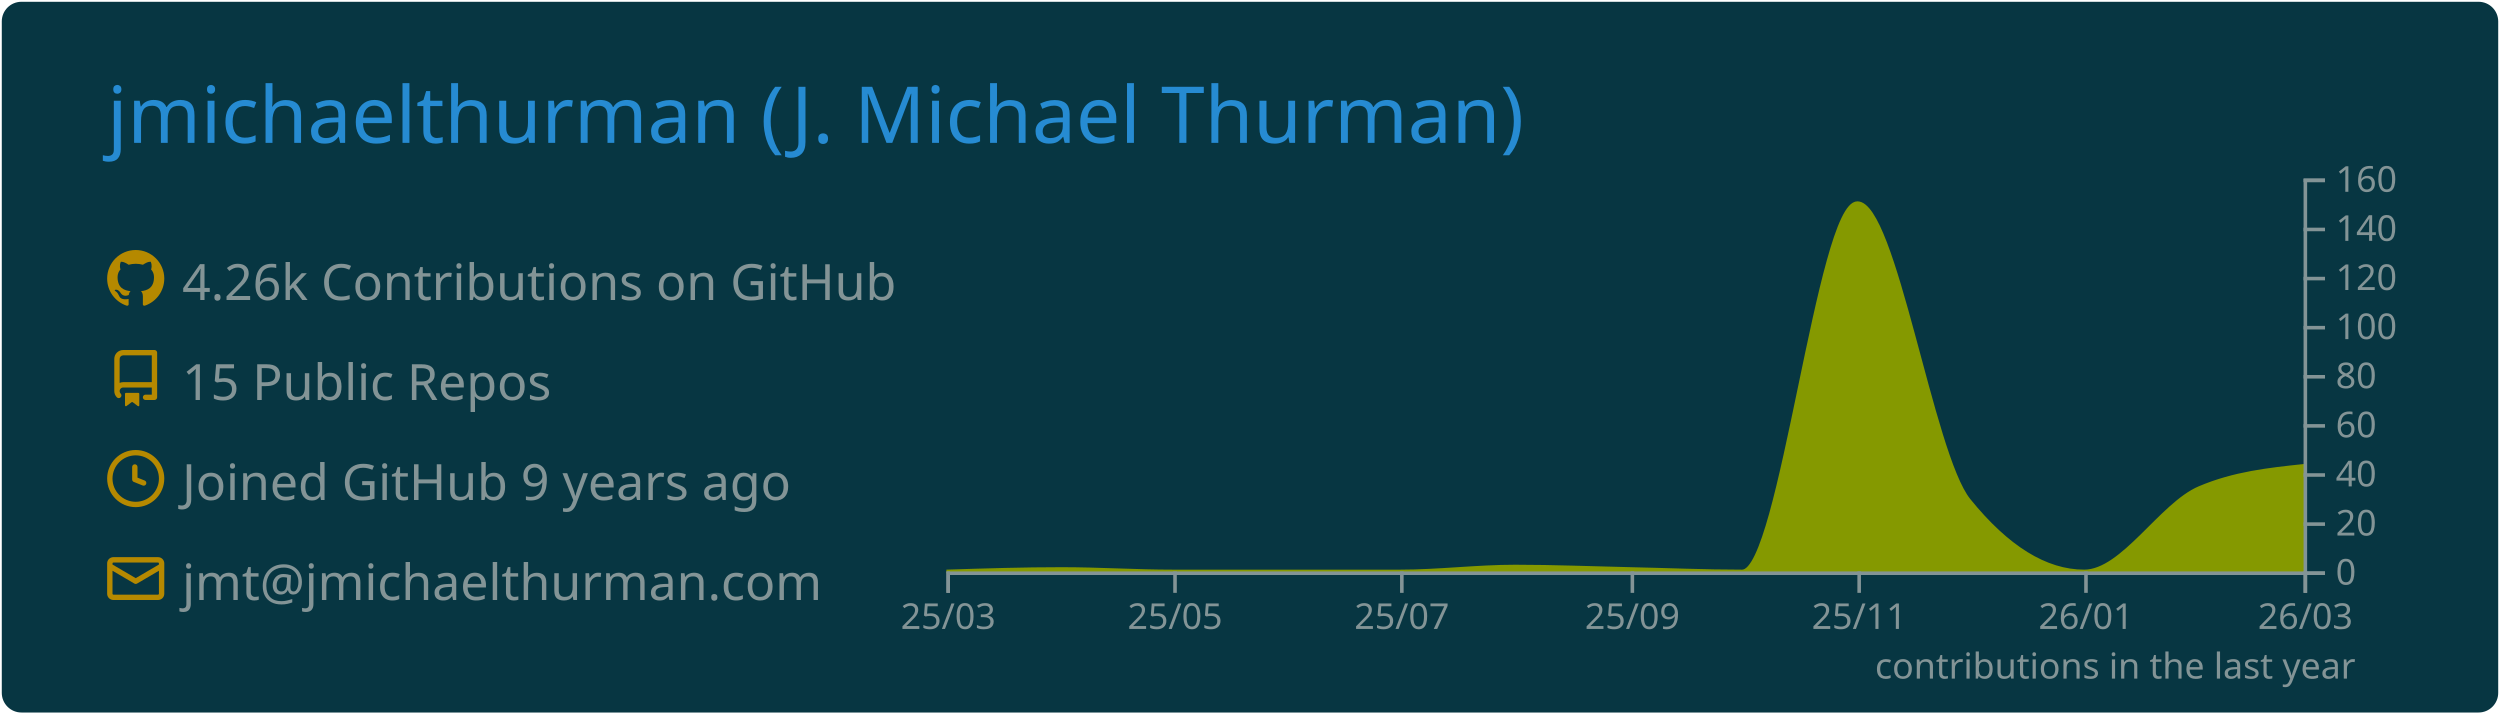
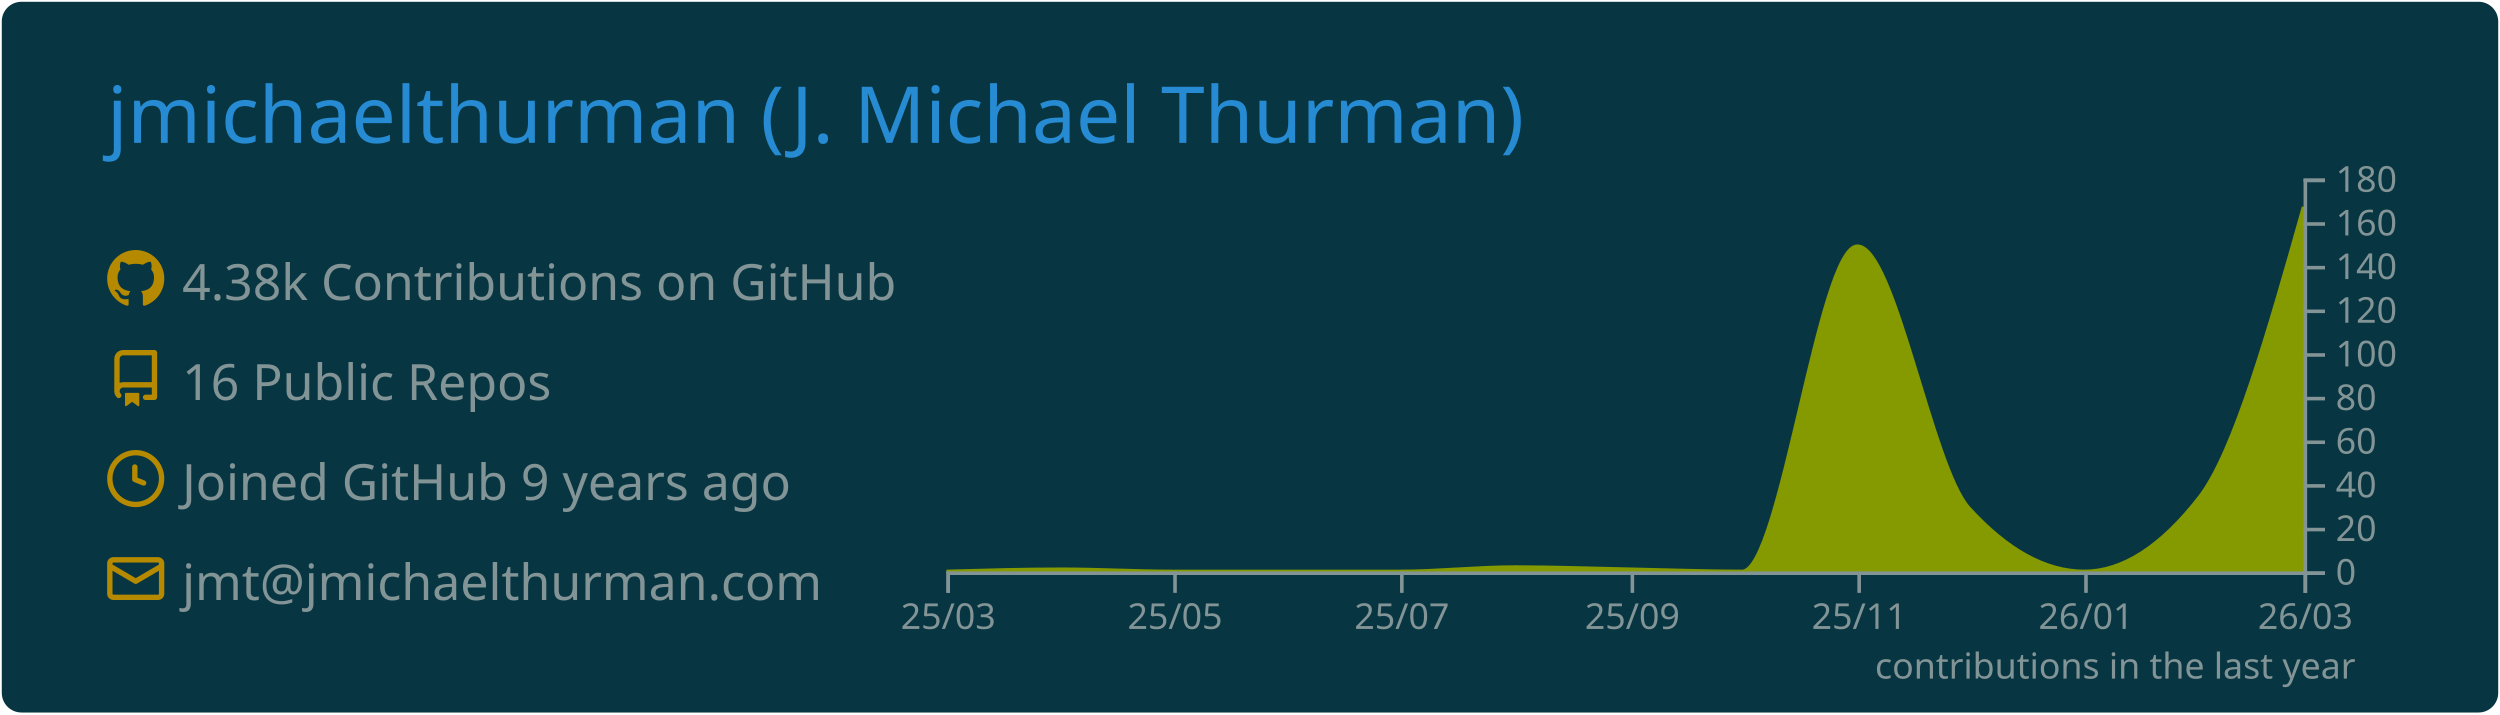
<svg xmlns="http://www.w3.org/2000/svg" width="700" height="200" viewBox="0 0 700 200">
  <style>* {
          font-family: 'Segoe UI', Ubuntu, "Helvetica Neue", Sans-Serif
        }</style>
  <rect x="1" y="1" rx="5" ry="5" height="99%" width="99.714%" stroke="#073642" stroke-width="1" fill="#073642" stroke-opacity="1" />
  <text x="30" y="40" style="font-size: 22px; fill: #268bd2;">jmichaelthurman (J. Michael Thurman)</text>
  <g transform="translate(0,40)">
    <g transform="translate(30,30)">
      <g transform="translate(0,0)" width="14" height="14" fill="#b58900">
        <path fill-rule="evenodd" d="M8 0C3.58 0 0 3.58 0 8c0 3.54 2.29 6.53 5.47 7.59.4.07.55-.17.55-.38 0-.19-.01-.82-.01-1.49-2.01.37-2.53-.49-2.69-.94-.09-.23-.48-.94-.82-1.13-.28-.15-.68-.52-.01-.53.63-.01 1.08.58 1.23.82.72 1.21 1.87.87 2.33.66.07-.52.28-.87.51-1.07-1.78-.2-3.64-.89-3.64-3.95 0-.87.31-1.59.82-2.15-.08-.2-.36-1.02.08-2.12 0 0 .67-.21 2.2.82.64-.18 1.32-.27 2-.27.68 0 1.36.09 2 .27 1.53-1.04 2.2-.82 2.2-.82.44 1.1.16 1.92.08 2.12.51.56.82 1.27.82 2.15 0 3.07-1.87 3.75-3.65 3.95.29.25.54.73.54 1.48 0 1.07-.01 1.93-.01 2.2 0 .21.15.46.55.38A8.013 8.013 0 0016 8c0-4.42-3.58-8-8-8z" />
      </g>
      <g transform="translate(0,28)" width="14" height="14" fill="#b58900">
        <path fill-rule="evenodd" d="M2 2.5A2.5 2.5 0 014.5 0h8.75a.75.75 0 01.75.75v12.5a.75.75 0 01-.75.75h-2.5a.75.75 0 110-1.5h1.75v-2h-8a1 1 0 00-.714 1.7.75.75 0 01-1.072 1.05A2.495 2.495 0 012 11.5v-9zm10.5-1V9h-8c-.356 0-.694.074-1 .208V2.5a1 1 0 011-1h8zM5 12.25v3.25a.25.25 0 00.4.2l1.45-1.087a.25.25 0 01.3 0L8.6 15.7a.25.25 0 00.4-.2v-3.25a.25.25 0 00-.25-.25h-3.5a.25.25 0 00-.25.25z" />
      </g>
      <g transform="translate(0,56)" width="14" height="14" fill="#b58900">
        <path fill-rule="evenodd" d="M1.5 8a6.5 6.5 0 1113 0 6.5 6.5 0 01-13 0zM8 0a8 8 0 100 16A8 8 0 008 0zm.5 4.75a.75.75 0 00-1.5 0v3.5a.75.75 0 00.471.696l2.5 1a.75.75 0 00.557-1.392L8.5 7.742V4.75z" />
      </g>
      <g transform="translate(0,84)" width="14" height="14" fill="#b58900">
        <path fill-rule="evenodd" d="M1.75 2A1.75 1.75 0 000 3.75v.736a.75.75 0 000 .027v7.737C0 13.216.784 14 1.75 14h12.5A1.75 1.75 0 0016 12.25v-8.5A1.75 1.75 0 0014.25 2H1.75zM14.5 4.07v-.32a.25.25 0 00-.25-.25H1.75a.25.25 0 00-.25.25v.32L8 7.88l6.5-3.81zm-13 1.74v6.441c0 .138.112.25.25.25h12.5a.25.25 0 00.25-.25V5.809L8.38 9.397a.75.75 0 01-.76 0L1.5 5.809z" />
      </g>
-       <text x="21" y="14" style="fill: #839496; font-size: 14px;">4.26k Contributions on GitHub</text>
-       <text x="21" y="42" style="fill: #839496; font-size: 14px;">15 Public Repos</text>
+       <text x="21" y="14" style="fill: #839496; font-size: 14px;">4.38k Contributions on GitHub</text>
+       <text x="21" y="42" style="fill: #839496; font-size: 14px;">16 Public Repos</text>
      <text x="21" y="70" style="fill: #839496; font-size: 14px;">Joined GitHub 9 years ago</text>
      <text x="21" y="98" style="fill: #839496; font-size: 14px;">jmt@jmichaelthurman.com</text>
    </g>
    <g color="#859900" transform="translate(295,10)">
-       <path transform="translate(-30,0)" stroke="#859900" fill="#859900" opacity="1" d="M0,110C10.758,109.656,21.516,109.312,32.274,109.312C42.685,109.312,53.096,110,63.507,110C74.265,110,85.023,110,95.781,110C106.192,110,116.603,110,127.014,110C137.772,110,148.53,108.625,159.288,108.625C170.046,108.625,180.804,109.079,191.562,109.312C201.973,109.538,212.384,110,222.795,110C233.553,110,244.311,6.875,255.068,6.875C265.479,6.875,275.89,77.2,286.301,90.062C297.059,103.354,307.817,110,318.575,110C329.333,110,340.091,91.192,350.849,86.625C360.566,82.5,370.283,81.469,380,80.438L380,110C370.283,110,360.566,110,350.849,110C340.091,110,329.333,110,318.575,110C307.817,110,297.059,110,286.301,110C275.89,110,265.479,110,255.068,110C244.311,110,233.553,110,222.795,110C212.384,110,201.973,110,191.562,110C180.804,110,170.046,110,159.288,110C148.53,110,137.772,110,127.014,110C116.603,110,106.192,110,95.781,110C85.023,110,74.265,110,63.507,110C53.096,110,42.685,110,32.274,110C21.516,110,10.758,110,0,110Z" />
+       <path transform="translate(-30,0)" stroke="#859900" fill="#859900" opacity="1" d="M0,110C10.758,109.694,21.516,109.389,32.274,109.389C42.685,109.389,53.096,110,63.507,110C74.265,110,85.023,110,95.781,110C106.192,110,116.603,110,127.014,110C137.772,110,148.53,108.778,159.288,108.778C170.046,108.778,180.804,109.182,191.562,109.389C201.973,109.589,212.384,110,222.795,110C233.553,110,244.311,18.944,255.068,18.944C265.479,18.944,275.89,80.844,286.301,92.278C297.059,104.093,307.817,110,318.575,110C329.333,110,340.091,103.074,350.849,89.222C360.566,76.711,370.283,42.328,380,7.944L380,110C370.283,110,360.566,110,350.849,110C340.091,110,329.333,110,318.575,110C307.817,110,297.059,110,286.301,110C275.89,110,265.479,110,255.068,110C244.311,110,233.553,110,222.795,110C212.384,110,201.973,110,191.562,110C180.804,110,170.046,110,159.288,110C148.53,110,137.772,110,127.014,110C116.603,110,106.192,110,95.781,110C85.023,110,74.265,110,63.507,110C53.096,110,42.685,110,32.274,110C21.516,110,10.758,110,0,110Z" />
      <g color="#839496" transform="translate(-30,110)" fill="none" font-size="10" font-family="sans-serif" text-anchor="middle">
        <path class="domain" stroke="currentColor" d="M0.5,6V0.5H380.5V6" />
        <g class="tick" opacity="1" transform="translate(0.5,0)">
          <line stroke="currentColor" y2="6" />
          <text fill="currentColor" y="9" dy="0.71em">25/03</text>
        </g>
        <g class="tick" opacity="1" transform="translate(64.00685,0)">
          <line stroke="currentColor" y2="6" />
          <text fill="currentColor" y="9" dy="0.71em">25/05</text>
        </g>
        <g class="tick" opacity="1" transform="translate(127.5137,0)">
          <line stroke="currentColor" y2="6" />
          <text fill="currentColor" y="9" dy="0.71em">25/07</text>
        </g>
        <g class="tick" opacity="1" transform="translate(192.0616,0)">
          <line stroke="currentColor" y2="6" />
          <text fill="currentColor" y="9" dy="0.71em">25/09</text>
        </g>
        <g class="tick" opacity="1" transform="translate(255.5685,0)">
          <line stroke="currentColor" y2="6" />
          <text fill="currentColor" y="9" dy="0.71em">25/11</text>
        </g>
        <g class="tick" opacity="1" transform="translate(319.0753,0)">
          <line stroke="currentColor" y2="6" />
          <text fill="currentColor" y="9" dy="0.71em">26/01</text>
        </g>
        <g class="tick" opacity="1" transform="translate(380.5,0)">
          <line stroke="currentColor" y2="6" />
          <text fill="currentColor" y="9" dy="0.71em">26/03</text>
        </g>
      </g>
      <g color="#839496" transform="translate(350,0)" fill="none" font-size="10" font-family="sans-serif" text-anchor="start">
        <path class="domain" stroke="currentColor" d="M6,110.5H0.5V0.5H6" />
        <g class="tick" opacity="1" transform="translate(0,110.5)">
          <line stroke="currentColor" x2="6" />
          <text fill="currentColor" x="9" dy="0.32em">0</text>
        </g>
-         <g class="tick" opacity="1" transform="translate(0,96.75)">
+         <g class="tick" opacity="1" transform="translate(0,98.27778)">
          <line stroke="currentColor" x2="6" />
          <text fill="currentColor" x="9" dy="0.32em">20</text>
        </g>
-         <g class="tick" opacity="1" transform="translate(0,83)">
+         <g class="tick" opacity="1" transform="translate(0,86.05556)">
          <line stroke="currentColor" x2="6" />
          <text fill="currentColor" x="9" dy="0.32em">40</text>
        </g>
-         <g class="tick" opacity="1" transform="translate(0,69.25)">
+         <g class="tick" opacity="1" transform="translate(0,73.83333)">
          <line stroke="currentColor" x2="6" />
          <text fill="currentColor" x="9" dy="0.32em">60</text>
        </g>
-         <g class="tick" opacity="1" transform="translate(0,55.5)">
+         <g class="tick" opacity="1" transform="translate(0,61.61111)">
          <line stroke="currentColor" x2="6" />
          <text fill="currentColor" x="9" dy="0.32em">80</text>
        </g>
-         <g class="tick" opacity="1" transform="translate(0,41.75)">
+         <g class="tick" opacity="1" transform="translate(0,49.38889)">
          <line stroke="currentColor" x2="6" />
          <text fill="currentColor" x="9" dy="0.32em">100</text>
        </g>
-         <g class="tick" opacity="1" transform="translate(0,28)">
+         <g class="tick" opacity="1" transform="translate(0,37.16667)">
          <line stroke="currentColor" x2="6" />
          <text fill="currentColor" x="9" dy="0.32em">120</text>
        </g>
-         <g class="tick" opacity="1" transform="translate(0,14.25)">
+         <g class="tick" opacity="1" transform="translate(0,24.94444)">
          <line stroke="currentColor" x2="6" />
          <text fill="currentColor" x="9" dy="0.32em">140</text>
        </g>
+         <g class="tick" opacity="1" transform="translate(0,12.72222)">
+           <line stroke="currentColor" x2="6" />
+           <text fill="currentColor" x="9" dy="0.32em">160</text>
+         </g>
        <g class="tick" opacity="1" transform="translate(0,0.5)">
          <line stroke="currentColor" x2="6" />
-           <text fill="currentColor" x="9" dy="0.32em">160</text>
+           <text fill="currentColor" x="9" dy="0.32em">180</text>
        </g>
      </g>
      <g>
        <text y="140" x="230" style="fill: #839496; font-size: 10px;">contributions in the last year</text>
      </g>
    </g>
  </g>
</svg>
